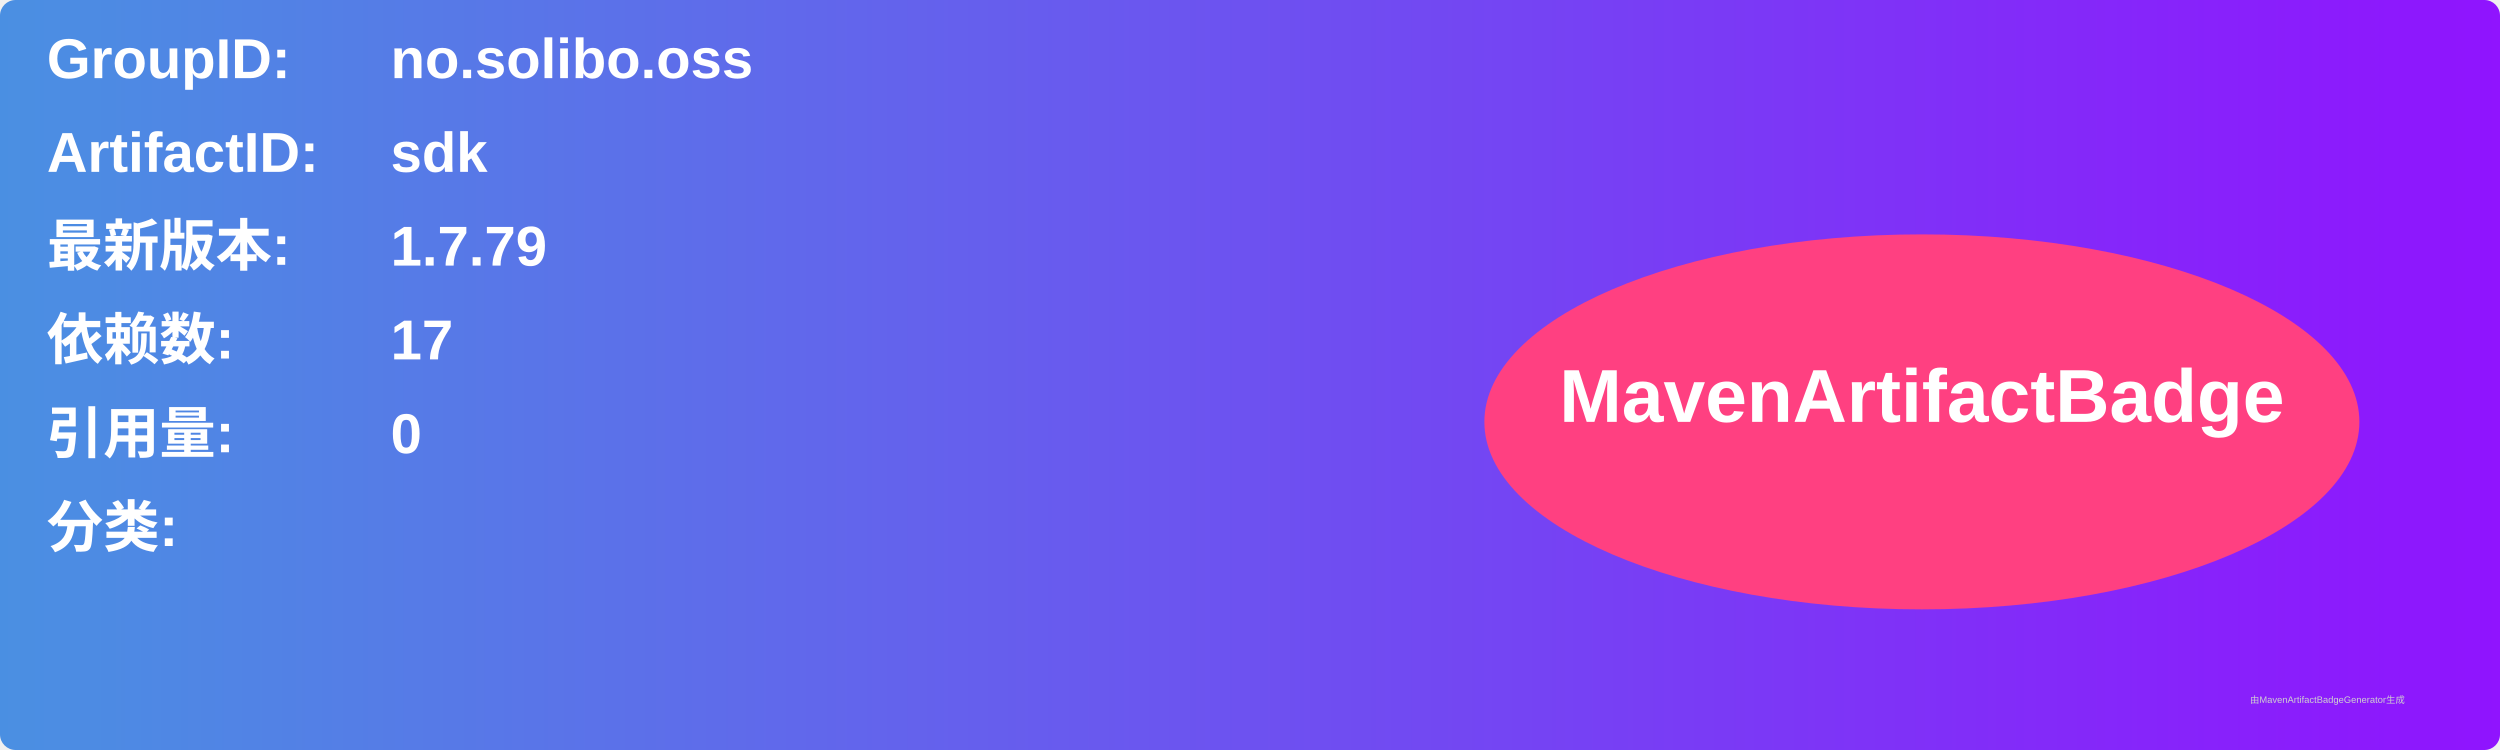
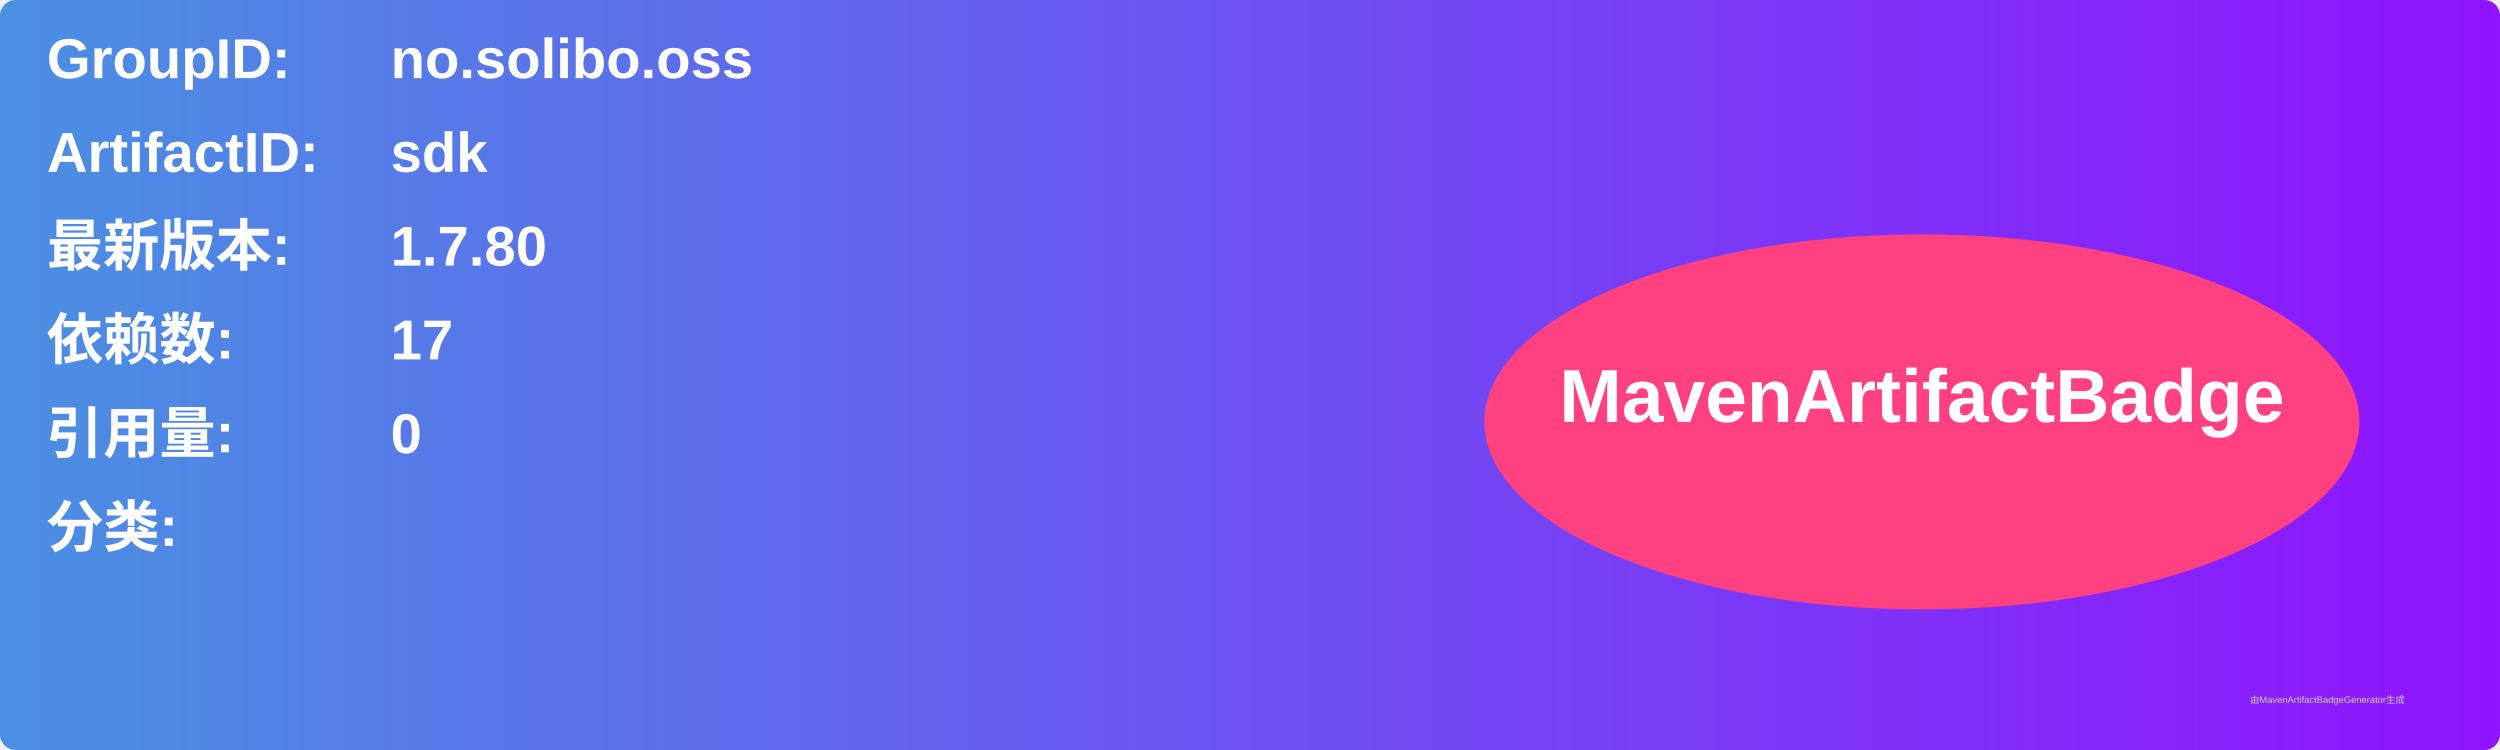
<svg xmlns="http://www.w3.org/2000/svg" width="800" height="240" viewBox="0 0 800 240">
  <linearGradient id="grad" x1="0%" y1="0%" x2="100%" y2="0%">
    <stop offset="0%" stop-color="#4a90e2" />
    <stop offset="100%" stop-color="#9013fe" />
  </linearGradient>
  <rect width="100%" height="100%" rx="5" ry="5" fill="url(#grad)" />
  <g transform="translate(15, 15)">
    <text x="0" y="10" font-family="Arial" font-size="18" fill="white" font-weight="bold" width="260">GroupID:</text>
    <text x="110" y="10" font-family="Arial" font-size="18" fill="white" font-weight="bold" width="460">no.solibo.oss</text>
    <text x="0" y="40" font-family="Arial" font-size="18" fill="white" font-weight="bold" width="260">ArtifactID:</text>
    <text x="110" y="40" font-family="Arial" font-size="18" fill="white" font-weight="bold" width="460">sdk</text>
    <text x="0" y="70" font-family="Arial" font-size="18" fill="white" font-weight="bold">最新版本:</text>
    <text x="110" y="70" font-family="Arial" font-size="18" fill="white" font-weight="bold">
-       <tspan font-weight="bold">1.7.79</tspan>
+       <tspan font-weight="bold">1.7.80</tspan>
    </text>
    <text x="0" y="100" font-family="Arial" font-size="18" fill="white" font-weight="bold">依赖数: </text>
    <text x="110" y="100" font-family="Arial" font-size="18" fill="white">
      <tspan font-weight="bold">17</tspan>
    </text>
    <text x="0" y="130" font-family="Arial" font-size="18" fill="white" font-weight="bold">引用量: </text>
    <text x="110" y="130" font-family="Arial" font-size="18" fill="white">
      <tspan font-weight="bold">0</tspan>
    </text>
    <text x="0" y="160" font-family="Arial" font-size="18" fill="white" font-weight="bold">分类:</text>
    <text x="10" y="190" font-family="Arial" font-size="10" fill="white">
      <tspan font-weight="bold" />
    </text>
    <ellipse cx="600" cy="120" rx="140" ry="60" fill="#ff4081" />
    <text x="600" y="120" text-anchor="middle" font-family="Arial" font-size="24" fill="white" font-weight="bold">MavenArtifactBadge</text>
  </g>
  <text x="720" y="225" font-family="Arial" font-size="3" fill="#d0d0d0">由MavenArtifactBadgeGenerator生成</text>
</svg>
